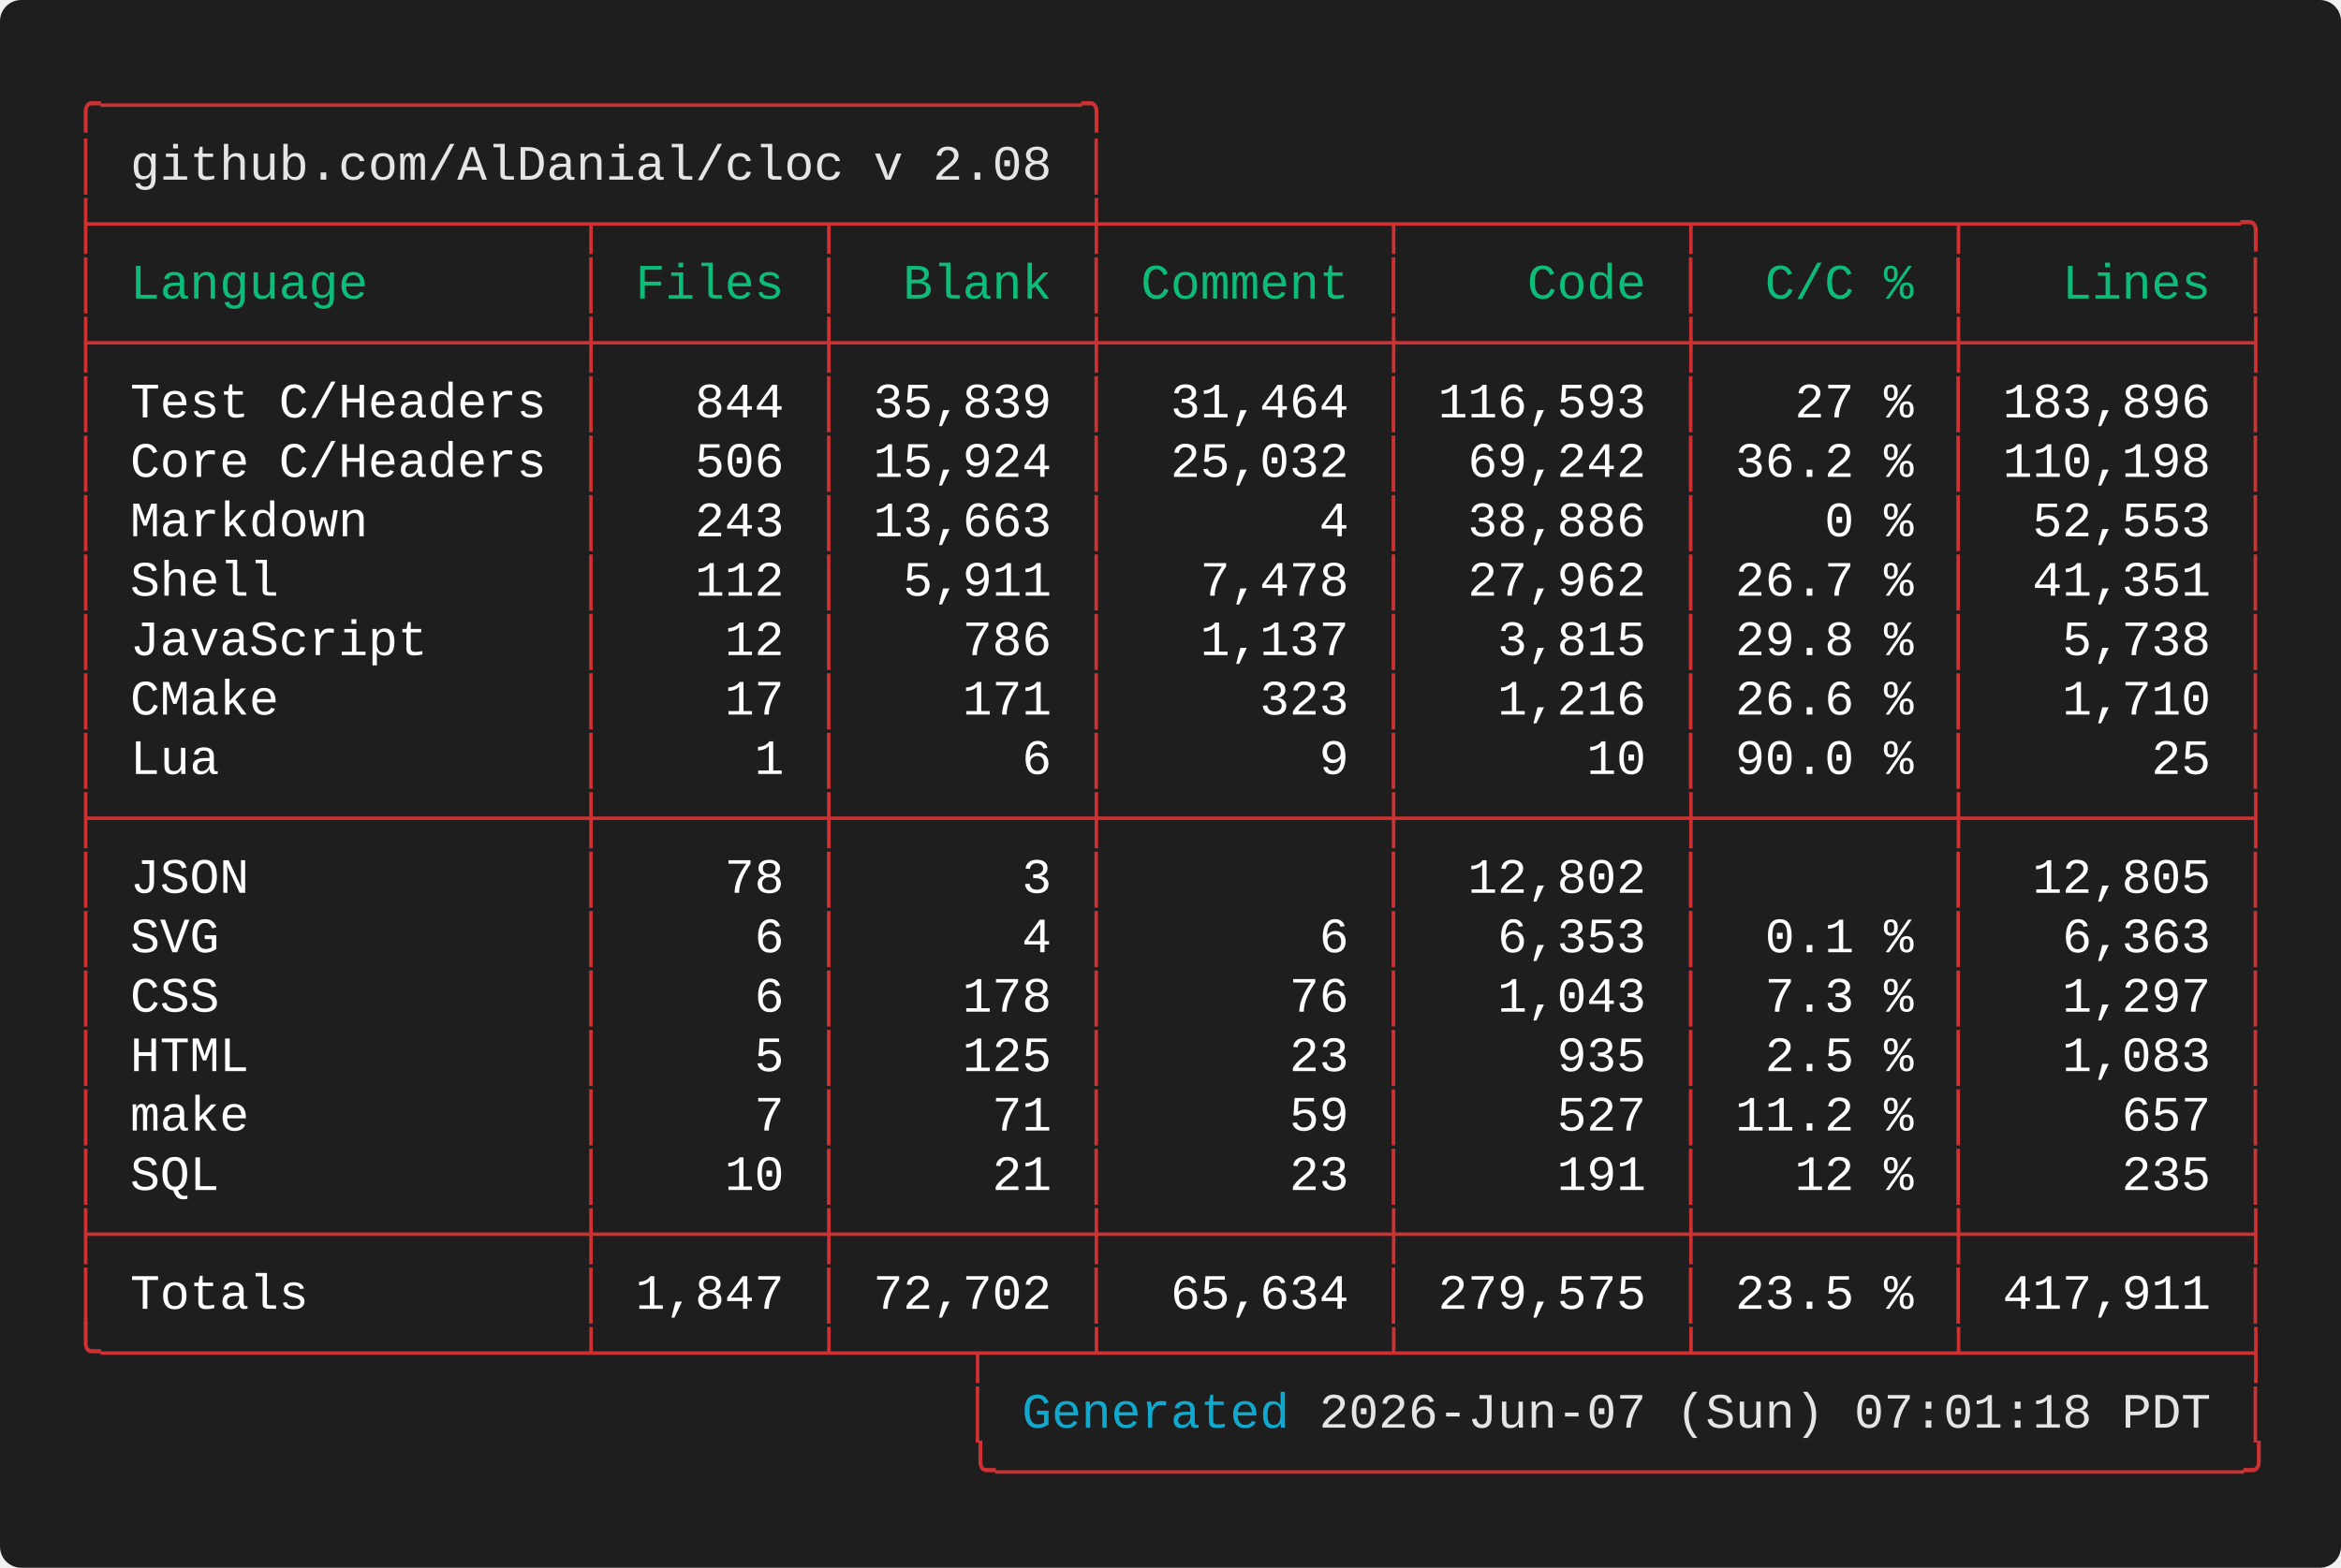
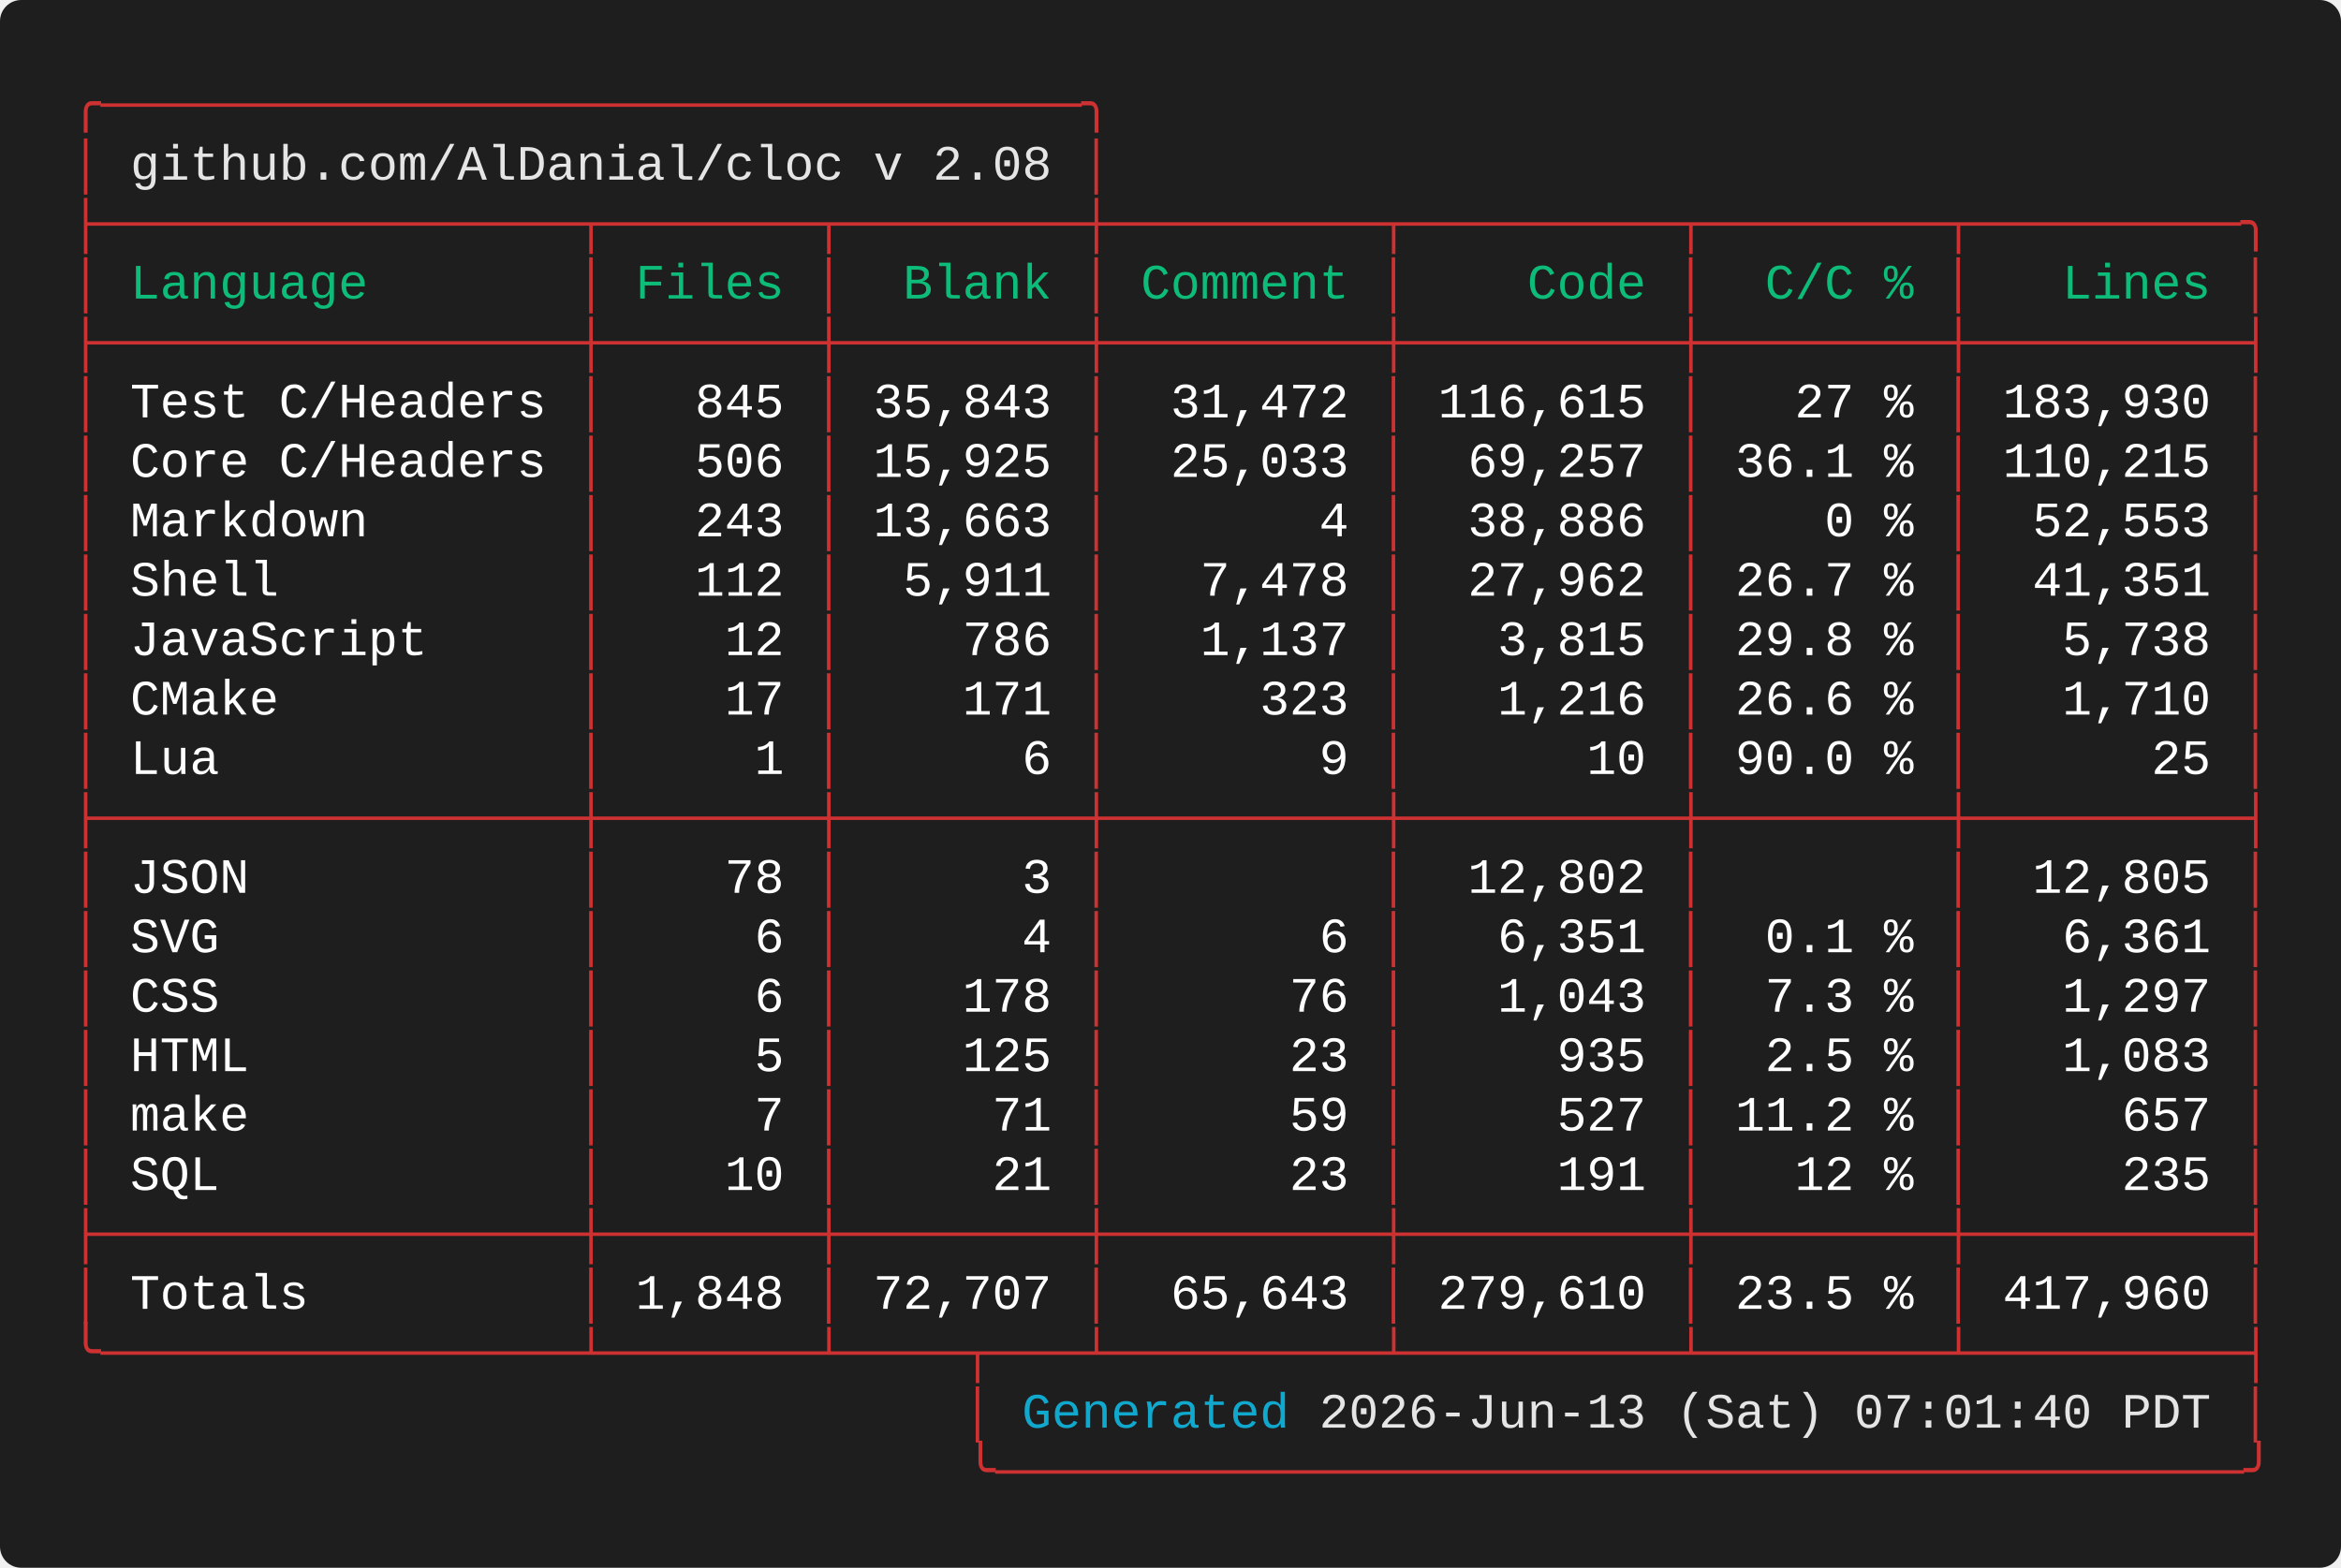
<svg xmlns="http://www.w3.org/2000/svg" width="661.60" height="443.20" viewBox="0 0 661.60 443.20">
  <defs>
    <style type="text/css">.terminal-text { font-family: 'Vanadium Mono Semi-Extended', 'Consolas', 'Monaco', 'Courier New', monospace; }</style>
  </defs>
  <rect width="100%" height="100%" fill="#1e1e1e" rx="6" />
  <text x="20.00" y="34.00" font-size="14" class="terminal-text" xml:space="preserve" textLength="294.00" lengthAdjust="spacingAndGlyphs" fill="#cd3131">╭─────────────────────────────────╮</text>
  <text x="20.00" y="50.80" font-size="14" class="terminal-text" xml:space="preserve" textLength="16.80" lengthAdjust="spacingAndGlyphs" fill="#cd3131">│ </text>
  <text x="36.80" y="50.80" font-size="14" class="terminal-text" xml:space="preserve" textLength="260.40" lengthAdjust="spacingAndGlyphs" fill="#e5e5e5">github.com/AlDanial/cloc v 2.08</text>
  <text x="297.20" y="50.80" font-size="14" class="terminal-text" xml:space="preserve" textLength="8.40" lengthAdjust="spacingAndGlyphs" fill="#ffffff"> </text>
  <text x="305.60" y="50.80" font-size="14" class="terminal-text" xml:space="preserve" textLength="8.40" lengthAdjust="spacingAndGlyphs" fill="#cd3131">│</text>
  <text x="20.00" y="67.60" font-size="14" class="terminal-text" xml:space="preserve" textLength="621.60" lengthAdjust="spacingAndGlyphs" fill="#cd3131">├────────────────┬───────┬────────┼─────────┬─────────┬────────┬─────────╮</text>
  <text x="20.00" y="84.40" font-size="14" class="terminal-text" xml:space="preserve" textLength="8.40" lengthAdjust="spacingAndGlyphs" fill="#cd3131">│</text>
  <text x="28.40" y="84.40" font-size="14" class="terminal-text" xml:space="preserve" textLength="134.40" lengthAdjust="spacingAndGlyphs" fill="#0dbc79"> Language       </text>
  <text x="162.80" y="84.40" font-size="14" class="terminal-text" xml:space="preserve" textLength="8.40" lengthAdjust="spacingAndGlyphs" fill="#cd3131">│</text>
  <text x="171.20" y="84.40" font-size="14" class="terminal-text" xml:space="preserve" textLength="58.80" lengthAdjust="spacingAndGlyphs" fill="#0dbc79"> Files </text>
  <text x="230.00" y="84.40" font-size="14" class="terminal-text" xml:space="preserve" textLength="8.40" lengthAdjust="spacingAndGlyphs" fill="#cd3131">│</text>
  <text x="238.40" y="84.40" font-size="14" class="terminal-text" xml:space="preserve" textLength="67.20" lengthAdjust="spacingAndGlyphs" fill="#0dbc79">  Blank </text>
  <text x="305.60" y="84.40" font-size="14" class="terminal-text" xml:space="preserve" textLength="8.40" lengthAdjust="spacingAndGlyphs" fill="#cd3131">│</text>
  <text x="314.00" y="84.40" font-size="14" class="terminal-text" xml:space="preserve" textLength="75.60" lengthAdjust="spacingAndGlyphs" fill="#0dbc79"> Comment </text>
  <text x="389.60" y="84.40" font-size="14" class="terminal-text" xml:space="preserve" textLength="8.40" lengthAdjust="spacingAndGlyphs" fill="#cd3131">│</text>
  <text x="398.00" y="84.40" font-size="14" class="terminal-text" xml:space="preserve" textLength="75.60" lengthAdjust="spacingAndGlyphs" fill="#0dbc79">    Code </text>
  <text x="473.60" y="84.40" font-size="14" class="terminal-text" xml:space="preserve" textLength="8.40" lengthAdjust="spacingAndGlyphs" fill="#cd3131">│</text>
  <text x="482.00" y="84.40" font-size="14" class="terminal-text" xml:space="preserve" textLength="67.20" lengthAdjust="spacingAndGlyphs" fill="#0dbc79">  C/C % </text>
  <text x="549.20" y="84.40" font-size="14" class="terminal-text" xml:space="preserve" textLength="8.40" lengthAdjust="spacingAndGlyphs" fill="#cd3131">│</text>
  <text x="557.60" y="84.40" font-size="14" class="terminal-text" xml:space="preserve" textLength="75.60" lengthAdjust="spacingAndGlyphs" fill="#0dbc79">   Lines </text>
  <text x="633.20" y="84.40" font-size="14" class="terminal-text" xml:space="preserve" textLength="8.40" lengthAdjust="spacingAndGlyphs" fill="#cd3131">│</text>
  <text x="20.00" y="101.20" font-size="14" class="terminal-text" xml:space="preserve" textLength="621.60" lengthAdjust="spacingAndGlyphs" fill="#cd3131">├────────────────┼───────┼────────┼─────────┼─────────┼────────┼─────────┤</text>
  <text x="20.00" y="118.00" font-size="14" class="terminal-text" xml:space="preserve" textLength="8.40" lengthAdjust="spacingAndGlyphs" fill="#cd3131">│</text>
  <text x="28.40" y="118.00" font-size="14" class="terminal-text" xml:space="preserve" textLength="134.40" lengthAdjust="spacingAndGlyphs" fill="#ffffff"> Test C/Headers </text>
  <text x="162.80" y="118.00" font-size="14" class="terminal-text" xml:space="preserve" textLength="8.40" lengthAdjust="spacingAndGlyphs" fill="#cd3131">│</text>
-   <text x="171.20" y="118.00" font-size="14" class="terminal-text" xml:space="preserve" textLength="58.80" lengthAdjust="spacingAndGlyphs" fill="#ffffff">   844 </text>
+   <text x="171.20" y="118.00" font-size="14" class="terminal-text" xml:space="preserve" textLength="58.80" lengthAdjust="spacingAndGlyphs" fill="#ffffff">   845 </text>
  <text x="230.00" y="118.00" font-size="14" class="terminal-text" xml:space="preserve" textLength="8.40" lengthAdjust="spacingAndGlyphs" fill="#cd3131">│</text>
-   <text x="238.40" y="118.00" font-size="14" class="terminal-text" xml:space="preserve" textLength="67.20" lengthAdjust="spacingAndGlyphs" fill="#ffffff"> 35,839 </text>
+   <text x="238.40" y="118.00" font-size="14" class="terminal-text" xml:space="preserve" textLength="67.20" lengthAdjust="spacingAndGlyphs" fill="#ffffff"> 35,843 </text>
  <text x="305.60" y="118.00" font-size="14" class="terminal-text" xml:space="preserve" textLength="8.40" lengthAdjust="spacingAndGlyphs" fill="#cd3131">│</text>
-   <text x="314.00" y="118.00" font-size="14" class="terminal-text" xml:space="preserve" textLength="75.60" lengthAdjust="spacingAndGlyphs" fill="#ffffff">  31,464 </text>
+   <text x="314.00" y="118.00" font-size="14" class="terminal-text" xml:space="preserve" textLength="75.60" lengthAdjust="spacingAndGlyphs" fill="#ffffff">  31,472 </text>
  <text x="389.60" y="118.00" font-size="14" class="terminal-text" xml:space="preserve" textLength="8.40" lengthAdjust="spacingAndGlyphs" fill="#cd3131">│</text>
-   <text x="398.00" y="118.00" font-size="14" class="terminal-text" xml:space="preserve" textLength="75.60" lengthAdjust="spacingAndGlyphs" fill="#ffffff"> 116,593 </text>
+   <text x="398.00" y="118.00" font-size="14" class="terminal-text" xml:space="preserve" textLength="75.60" lengthAdjust="spacingAndGlyphs" fill="#ffffff"> 116,615 </text>
  <text x="473.60" y="118.00" font-size="14" class="terminal-text" xml:space="preserve" textLength="8.40" lengthAdjust="spacingAndGlyphs" fill="#cd3131">│</text>
  <text x="482.00" y="118.00" font-size="14" class="terminal-text" xml:space="preserve" textLength="67.20" lengthAdjust="spacingAndGlyphs" fill="#ffffff">   27 % </text>
  <text x="549.20" y="118.00" font-size="14" class="terminal-text" xml:space="preserve" textLength="8.40" lengthAdjust="spacingAndGlyphs" fill="#cd3131">│</text>
-   <text x="557.60" y="118.00" font-size="14" class="terminal-text" xml:space="preserve" textLength="75.60" lengthAdjust="spacingAndGlyphs" fill="#ffffff"> 183,896 </text>
+   <text x="557.60" y="118.00" font-size="14" class="terminal-text" xml:space="preserve" textLength="75.60" lengthAdjust="spacingAndGlyphs" fill="#ffffff"> 183,930 </text>
  <text x="633.20" y="118.00" font-size="14" class="terminal-text" xml:space="preserve" textLength="8.40" lengthAdjust="spacingAndGlyphs" fill="#cd3131">│</text>
  <text x="20.00" y="134.80" font-size="14" class="terminal-text" xml:space="preserve" textLength="8.40" lengthAdjust="spacingAndGlyphs" fill="#cd3131">│</text>
  <text x="28.40" y="134.80" font-size="14" class="terminal-text" xml:space="preserve" textLength="134.40" lengthAdjust="spacingAndGlyphs" fill="#ffffff"> Core C/Headers </text>
  <text x="162.80" y="134.80" font-size="14" class="terminal-text" xml:space="preserve" textLength="8.40" lengthAdjust="spacingAndGlyphs" fill="#cd3131">│</text>
  <text x="171.20" y="134.80" font-size="14" class="terminal-text" xml:space="preserve" textLength="58.80" lengthAdjust="spacingAndGlyphs" fill="#ffffff">   506 </text>
  <text x="230.00" y="134.80" font-size="14" class="terminal-text" xml:space="preserve" textLength="8.40" lengthAdjust="spacingAndGlyphs" fill="#cd3131">│</text>
-   <text x="238.40" y="134.80" font-size="14" class="terminal-text" xml:space="preserve" textLength="67.20" lengthAdjust="spacingAndGlyphs" fill="#ffffff"> 15,924 </text>
+   <text x="238.40" y="134.80" font-size="14" class="terminal-text" xml:space="preserve" textLength="67.20" lengthAdjust="spacingAndGlyphs" fill="#ffffff"> 15,925 </text>
  <text x="305.60" y="134.80" font-size="14" class="terminal-text" xml:space="preserve" textLength="8.40" lengthAdjust="spacingAndGlyphs" fill="#cd3131">│</text>
-   <text x="314.00" y="134.80" font-size="14" class="terminal-text" xml:space="preserve" textLength="75.60" lengthAdjust="spacingAndGlyphs" fill="#ffffff">  25,032 </text>
+   <text x="314.00" y="134.80" font-size="14" class="terminal-text" xml:space="preserve" textLength="75.60" lengthAdjust="spacingAndGlyphs" fill="#ffffff">  25,033 </text>
  <text x="389.60" y="134.80" font-size="14" class="terminal-text" xml:space="preserve" textLength="8.40" lengthAdjust="spacingAndGlyphs" fill="#cd3131">│</text>
-   <text x="398.00" y="134.80" font-size="14" class="terminal-text" xml:space="preserve" textLength="75.60" lengthAdjust="spacingAndGlyphs" fill="#ffffff">  69,242 </text>
+   <text x="398.00" y="134.80" font-size="14" class="terminal-text" xml:space="preserve" textLength="75.60" lengthAdjust="spacingAndGlyphs" fill="#ffffff">  69,257 </text>
  <text x="473.60" y="134.80" font-size="14" class="terminal-text" xml:space="preserve" textLength="8.40" lengthAdjust="spacingAndGlyphs" fill="#cd3131">│</text>
-   <text x="482.00" y="134.80" font-size="14" class="terminal-text" xml:space="preserve" textLength="67.20" lengthAdjust="spacingAndGlyphs" fill="#ffffff"> 36.2 % </text>
+   <text x="482.00" y="134.80" font-size="14" class="terminal-text" xml:space="preserve" textLength="67.20" lengthAdjust="spacingAndGlyphs" fill="#ffffff"> 36.1 % </text>
  <text x="549.20" y="134.80" font-size="14" class="terminal-text" xml:space="preserve" textLength="8.40" lengthAdjust="spacingAndGlyphs" fill="#cd3131">│</text>
-   <text x="557.60" y="134.80" font-size="14" class="terminal-text" xml:space="preserve" textLength="75.60" lengthAdjust="spacingAndGlyphs" fill="#ffffff"> 110,198 </text>
+   <text x="557.60" y="134.80" font-size="14" class="terminal-text" xml:space="preserve" textLength="75.60" lengthAdjust="spacingAndGlyphs" fill="#ffffff"> 110,215 </text>
  <text x="633.20" y="134.80" font-size="14" class="terminal-text" xml:space="preserve" textLength="8.40" lengthAdjust="spacingAndGlyphs" fill="#cd3131">│</text>
  <text x="20.00" y="151.60" font-size="14" class="terminal-text" xml:space="preserve" textLength="8.40" lengthAdjust="spacingAndGlyphs" fill="#cd3131">│</text>
  <text x="28.40" y="151.60" font-size="14" class="terminal-text" xml:space="preserve" textLength="134.40" lengthAdjust="spacingAndGlyphs" fill="#ffffff"> Markdown       </text>
  <text x="162.80" y="151.60" font-size="14" class="terminal-text" xml:space="preserve" textLength="8.40" lengthAdjust="spacingAndGlyphs" fill="#cd3131">│</text>
  <text x="171.20" y="151.60" font-size="14" class="terminal-text" xml:space="preserve" textLength="58.80" lengthAdjust="spacingAndGlyphs" fill="#ffffff">   243 </text>
  <text x="230.00" y="151.60" font-size="14" class="terminal-text" xml:space="preserve" textLength="8.40" lengthAdjust="spacingAndGlyphs" fill="#cd3131">│</text>
  <text x="238.40" y="151.60" font-size="14" class="terminal-text" xml:space="preserve" textLength="67.20" lengthAdjust="spacingAndGlyphs" fill="#ffffff"> 13,663 </text>
  <text x="305.60" y="151.60" font-size="14" class="terminal-text" xml:space="preserve" textLength="8.40" lengthAdjust="spacingAndGlyphs" fill="#cd3131">│</text>
  <text x="314.00" y="151.60" font-size="14" class="terminal-text" xml:space="preserve" textLength="75.60" lengthAdjust="spacingAndGlyphs" fill="#ffffff">       4 </text>
  <text x="389.60" y="151.60" font-size="14" class="terminal-text" xml:space="preserve" textLength="8.40" lengthAdjust="spacingAndGlyphs" fill="#cd3131">│</text>
  <text x="398.00" y="151.60" font-size="14" class="terminal-text" xml:space="preserve" textLength="75.60" lengthAdjust="spacingAndGlyphs" fill="#ffffff">  38,886 </text>
  <text x="473.60" y="151.60" font-size="14" class="terminal-text" xml:space="preserve" textLength="8.40" lengthAdjust="spacingAndGlyphs" fill="#cd3131">│</text>
  <text x="482.00" y="151.60" font-size="14" class="terminal-text" xml:space="preserve" textLength="67.20" lengthAdjust="spacingAndGlyphs" fill="#ffffff">    0 % </text>
  <text x="549.20" y="151.60" font-size="14" class="terminal-text" xml:space="preserve" textLength="8.40" lengthAdjust="spacingAndGlyphs" fill="#cd3131">│</text>
  <text x="557.60" y="151.60" font-size="14" class="terminal-text" xml:space="preserve" textLength="75.60" lengthAdjust="spacingAndGlyphs" fill="#ffffff">  52,553 </text>
  <text x="633.20" y="151.60" font-size="14" class="terminal-text" xml:space="preserve" textLength="8.40" lengthAdjust="spacingAndGlyphs" fill="#cd3131">│</text>
  <text x="20.00" y="168.40" font-size="14" class="terminal-text" xml:space="preserve" textLength="8.40" lengthAdjust="spacingAndGlyphs" fill="#cd3131">│</text>
  <text x="28.40" y="168.40" font-size="14" class="terminal-text" xml:space="preserve" textLength="134.40" lengthAdjust="spacingAndGlyphs" fill="#ffffff"> Shell          </text>
  <text x="162.80" y="168.40" font-size="14" class="terminal-text" xml:space="preserve" textLength="8.40" lengthAdjust="spacingAndGlyphs" fill="#cd3131">│</text>
  <text x="171.20" y="168.40" font-size="14" class="terminal-text" xml:space="preserve" textLength="58.80" lengthAdjust="spacingAndGlyphs" fill="#ffffff">   112 </text>
  <text x="230.00" y="168.40" font-size="14" class="terminal-text" xml:space="preserve" textLength="8.40" lengthAdjust="spacingAndGlyphs" fill="#cd3131">│</text>
  <text x="238.40" y="168.40" font-size="14" class="terminal-text" xml:space="preserve" textLength="67.20" lengthAdjust="spacingAndGlyphs" fill="#ffffff">  5,911 </text>
  <text x="305.60" y="168.40" font-size="14" class="terminal-text" xml:space="preserve" textLength="8.40" lengthAdjust="spacingAndGlyphs" fill="#cd3131">│</text>
  <text x="314.00" y="168.40" font-size="14" class="terminal-text" xml:space="preserve" textLength="75.60" lengthAdjust="spacingAndGlyphs" fill="#ffffff">   7,478 </text>
  <text x="389.60" y="168.40" font-size="14" class="terminal-text" xml:space="preserve" textLength="8.40" lengthAdjust="spacingAndGlyphs" fill="#cd3131">│</text>
  <text x="398.00" y="168.40" font-size="14" class="terminal-text" xml:space="preserve" textLength="75.60" lengthAdjust="spacingAndGlyphs" fill="#ffffff">  27,962 </text>
  <text x="473.60" y="168.40" font-size="14" class="terminal-text" xml:space="preserve" textLength="8.40" lengthAdjust="spacingAndGlyphs" fill="#cd3131">│</text>
  <text x="482.00" y="168.40" font-size="14" class="terminal-text" xml:space="preserve" textLength="67.20" lengthAdjust="spacingAndGlyphs" fill="#ffffff"> 26.7 % </text>
  <text x="549.20" y="168.40" font-size="14" class="terminal-text" xml:space="preserve" textLength="8.40" lengthAdjust="spacingAndGlyphs" fill="#cd3131">│</text>
  <text x="557.60" y="168.40" font-size="14" class="terminal-text" xml:space="preserve" textLength="75.60" lengthAdjust="spacingAndGlyphs" fill="#ffffff">  41,351 </text>
  <text x="633.20" y="168.40" font-size="14" class="terminal-text" xml:space="preserve" textLength="8.40" lengthAdjust="spacingAndGlyphs" fill="#cd3131">│</text>
  <text x="20.00" y="185.20" font-size="14" class="terminal-text" xml:space="preserve" textLength="8.40" lengthAdjust="spacingAndGlyphs" fill="#cd3131">│</text>
  <text x="28.40" y="185.20" font-size="14" class="terminal-text" xml:space="preserve" textLength="134.40" lengthAdjust="spacingAndGlyphs" fill="#ffffff"> JavaScript     </text>
  <text x="162.80" y="185.20" font-size="14" class="terminal-text" xml:space="preserve" textLength="8.40" lengthAdjust="spacingAndGlyphs" fill="#cd3131">│</text>
  <text x="171.20" y="185.20" font-size="14" class="terminal-text" xml:space="preserve" textLength="58.80" lengthAdjust="spacingAndGlyphs" fill="#ffffff">    12 </text>
  <text x="230.00" y="185.20" font-size="14" class="terminal-text" xml:space="preserve" textLength="8.40" lengthAdjust="spacingAndGlyphs" fill="#cd3131">│</text>
  <text x="238.40" y="185.20" font-size="14" class="terminal-text" xml:space="preserve" textLength="67.20" lengthAdjust="spacingAndGlyphs" fill="#ffffff">    786 </text>
  <text x="305.60" y="185.20" font-size="14" class="terminal-text" xml:space="preserve" textLength="8.40" lengthAdjust="spacingAndGlyphs" fill="#cd3131">│</text>
  <text x="314.00" y="185.20" font-size="14" class="terminal-text" xml:space="preserve" textLength="75.60" lengthAdjust="spacingAndGlyphs" fill="#ffffff">   1,137 </text>
  <text x="389.60" y="185.20" font-size="14" class="terminal-text" xml:space="preserve" textLength="8.40" lengthAdjust="spacingAndGlyphs" fill="#cd3131">│</text>
  <text x="398.00" y="185.20" font-size="14" class="terminal-text" xml:space="preserve" textLength="75.60" lengthAdjust="spacingAndGlyphs" fill="#ffffff">   3,815 </text>
  <text x="473.60" y="185.20" font-size="14" class="terminal-text" xml:space="preserve" textLength="8.40" lengthAdjust="spacingAndGlyphs" fill="#cd3131">│</text>
  <text x="482.00" y="185.20" font-size="14" class="terminal-text" xml:space="preserve" textLength="67.20" lengthAdjust="spacingAndGlyphs" fill="#ffffff"> 29.8 % </text>
  <text x="549.20" y="185.20" font-size="14" class="terminal-text" xml:space="preserve" textLength="8.40" lengthAdjust="spacingAndGlyphs" fill="#cd3131">│</text>
  <text x="557.60" y="185.20" font-size="14" class="terminal-text" xml:space="preserve" textLength="75.60" lengthAdjust="spacingAndGlyphs" fill="#ffffff">   5,738 </text>
  <text x="633.20" y="185.20" font-size="14" class="terminal-text" xml:space="preserve" textLength="8.40" lengthAdjust="spacingAndGlyphs" fill="#cd3131">│</text>
  <text x="20.00" y="202.00" font-size="14" class="terminal-text" xml:space="preserve" textLength="8.40" lengthAdjust="spacingAndGlyphs" fill="#cd3131">│</text>
  <text x="28.40" y="202.00" font-size="14" class="terminal-text" xml:space="preserve" textLength="134.40" lengthAdjust="spacingAndGlyphs" fill="#ffffff"> CMake          </text>
  <text x="162.80" y="202.00" font-size="14" class="terminal-text" xml:space="preserve" textLength="8.40" lengthAdjust="spacingAndGlyphs" fill="#cd3131">│</text>
  <text x="171.20" y="202.00" font-size="14" class="terminal-text" xml:space="preserve" textLength="58.80" lengthAdjust="spacingAndGlyphs" fill="#ffffff">    17 </text>
  <text x="230.00" y="202.00" font-size="14" class="terminal-text" xml:space="preserve" textLength="8.40" lengthAdjust="spacingAndGlyphs" fill="#cd3131">│</text>
  <text x="238.40" y="202.00" font-size="14" class="terminal-text" xml:space="preserve" textLength="67.20" lengthAdjust="spacingAndGlyphs" fill="#ffffff">    171 </text>
  <text x="305.60" y="202.00" font-size="14" class="terminal-text" xml:space="preserve" textLength="8.40" lengthAdjust="spacingAndGlyphs" fill="#cd3131">│</text>
  <text x="314.00" y="202.00" font-size="14" class="terminal-text" xml:space="preserve" textLength="75.60" lengthAdjust="spacingAndGlyphs" fill="#ffffff">     323 </text>
  <text x="389.60" y="202.00" font-size="14" class="terminal-text" xml:space="preserve" textLength="8.40" lengthAdjust="spacingAndGlyphs" fill="#cd3131">│</text>
  <text x="398.00" y="202.00" font-size="14" class="terminal-text" xml:space="preserve" textLength="75.60" lengthAdjust="spacingAndGlyphs" fill="#ffffff">   1,216 </text>
  <text x="473.60" y="202.00" font-size="14" class="terminal-text" xml:space="preserve" textLength="8.40" lengthAdjust="spacingAndGlyphs" fill="#cd3131">│</text>
  <text x="482.00" y="202.00" font-size="14" class="terminal-text" xml:space="preserve" textLength="67.20" lengthAdjust="spacingAndGlyphs" fill="#ffffff"> 26.6 % </text>
  <text x="549.20" y="202.00" font-size="14" class="terminal-text" xml:space="preserve" textLength="8.40" lengthAdjust="spacingAndGlyphs" fill="#cd3131">│</text>
  <text x="557.60" y="202.00" font-size="14" class="terminal-text" xml:space="preserve" textLength="75.60" lengthAdjust="spacingAndGlyphs" fill="#ffffff">   1,710 </text>
  <text x="633.20" y="202.00" font-size="14" class="terminal-text" xml:space="preserve" textLength="8.40" lengthAdjust="spacingAndGlyphs" fill="#cd3131">│</text>
  <text x="20.00" y="218.80" font-size="14" class="terminal-text" xml:space="preserve" textLength="8.40" lengthAdjust="spacingAndGlyphs" fill="#cd3131">│</text>
  <text x="28.40" y="218.80" font-size="14" class="terminal-text" xml:space="preserve" textLength="134.40" lengthAdjust="spacingAndGlyphs" fill="#ffffff"> Lua            </text>
  <text x="162.80" y="218.80" font-size="14" class="terminal-text" xml:space="preserve" textLength="8.40" lengthAdjust="spacingAndGlyphs" fill="#cd3131">│</text>
  <text x="171.20" y="218.80" font-size="14" class="terminal-text" xml:space="preserve" textLength="58.80" lengthAdjust="spacingAndGlyphs" fill="#ffffff">     1 </text>
  <text x="230.00" y="218.80" font-size="14" class="terminal-text" xml:space="preserve" textLength="8.40" lengthAdjust="spacingAndGlyphs" fill="#cd3131">│</text>
  <text x="238.40" y="218.80" font-size="14" class="terminal-text" xml:space="preserve" textLength="67.20" lengthAdjust="spacingAndGlyphs" fill="#ffffff">      6 </text>
  <text x="305.60" y="218.80" font-size="14" class="terminal-text" xml:space="preserve" textLength="8.40" lengthAdjust="spacingAndGlyphs" fill="#cd3131">│</text>
  <text x="314.00" y="218.80" font-size="14" class="terminal-text" xml:space="preserve" textLength="75.60" lengthAdjust="spacingAndGlyphs" fill="#ffffff">       9 </text>
  <text x="389.60" y="218.80" font-size="14" class="terminal-text" xml:space="preserve" textLength="8.40" lengthAdjust="spacingAndGlyphs" fill="#cd3131">│</text>
  <text x="398.00" y="218.80" font-size="14" class="terminal-text" xml:space="preserve" textLength="75.60" lengthAdjust="spacingAndGlyphs" fill="#ffffff">      10 </text>
  <text x="473.60" y="218.80" font-size="14" class="terminal-text" xml:space="preserve" textLength="8.40" lengthAdjust="spacingAndGlyphs" fill="#cd3131">│</text>
  <text x="482.00" y="218.80" font-size="14" class="terminal-text" xml:space="preserve" textLength="67.20" lengthAdjust="spacingAndGlyphs" fill="#ffffff"> 90.0 % </text>
  <text x="549.20" y="218.80" font-size="14" class="terminal-text" xml:space="preserve" textLength="8.40" lengthAdjust="spacingAndGlyphs" fill="#cd3131">│</text>
  <text x="557.60" y="218.80" font-size="14" class="terminal-text" xml:space="preserve" textLength="75.60" lengthAdjust="spacingAndGlyphs" fill="#ffffff">      25 </text>
  <text x="633.20" y="218.80" font-size="14" class="terminal-text" xml:space="preserve" textLength="8.40" lengthAdjust="spacingAndGlyphs" fill="#cd3131">│</text>
  <text x="20.00" y="235.60" font-size="14" class="terminal-text" xml:space="preserve" textLength="621.60" lengthAdjust="spacingAndGlyphs" fill="#cd3131">├────────────────┼───────┼────────┼─────────┼─────────┼────────┼─────────┤</text>
  <text x="20.00" y="252.40" font-size="14" class="terminal-text" xml:space="preserve" textLength="8.40" lengthAdjust="spacingAndGlyphs" fill="#cd3131">│</text>
  <text x="28.40" y="252.40" font-size="14" class="terminal-text" xml:space="preserve" textLength="134.40" lengthAdjust="spacingAndGlyphs" fill="#ffffff"> JSON           </text>
  <text x="162.80" y="252.40" font-size="14" class="terminal-text" xml:space="preserve" textLength="8.40" lengthAdjust="spacingAndGlyphs" fill="#cd3131">│</text>
  <text x="171.20" y="252.40" font-size="14" class="terminal-text" xml:space="preserve" textLength="58.80" lengthAdjust="spacingAndGlyphs" fill="#ffffff">    78 </text>
  <text x="230.00" y="252.40" font-size="14" class="terminal-text" xml:space="preserve" textLength="8.40" lengthAdjust="spacingAndGlyphs" fill="#cd3131">│</text>
  <text x="238.40" y="252.40" font-size="14" class="terminal-text" xml:space="preserve" textLength="67.20" lengthAdjust="spacingAndGlyphs" fill="#ffffff">      3 </text>
  <text x="305.60" y="252.40" font-size="14" class="terminal-text" xml:space="preserve" textLength="8.40" lengthAdjust="spacingAndGlyphs" fill="#cd3131">│</text>
  <text x="314.00" y="252.40" font-size="14" class="terminal-text" xml:space="preserve" textLength="75.60" lengthAdjust="spacingAndGlyphs" fill="#ffffff">         </text>
  <text x="389.60" y="252.40" font-size="14" class="terminal-text" xml:space="preserve" textLength="8.40" lengthAdjust="spacingAndGlyphs" fill="#cd3131">│</text>
  <text x="398.00" y="252.40" font-size="14" class="terminal-text" xml:space="preserve" textLength="75.60" lengthAdjust="spacingAndGlyphs" fill="#ffffff">  12,802 </text>
  <text x="473.60" y="252.40" font-size="14" class="terminal-text" xml:space="preserve" textLength="8.40" lengthAdjust="spacingAndGlyphs" fill="#cd3131">│</text>
  <text x="482.00" y="252.40" font-size="14" class="terminal-text" xml:space="preserve" textLength="67.20" lengthAdjust="spacingAndGlyphs" fill="#ffffff">        </text>
  <text x="549.20" y="252.40" font-size="14" class="terminal-text" xml:space="preserve" textLength="8.40" lengthAdjust="spacingAndGlyphs" fill="#cd3131">│</text>
  <text x="557.60" y="252.40" font-size="14" class="terminal-text" xml:space="preserve" textLength="75.60" lengthAdjust="spacingAndGlyphs" fill="#ffffff">  12,805 </text>
  <text x="633.20" y="252.40" font-size="14" class="terminal-text" xml:space="preserve" textLength="8.40" lengthAdjust="spacingAndGlyphs" fill="#cd3131">│</text>
  <text x="20.00" y="269.20" font-size="14" class="terminal-text" xml:space="preserve" textLength="8.40" lengthAdjust="spacingAndGlyphs" fill="#cd3131">│</text>
  <text x="28.40" y="269.20" font-size="14" class="terminal-text" xml:space="preserve" textLength="134.40" lengthAdjust="spacingAndGlyphs" fill="#ffffff"> SVG            </text>
  <text x="162.80" y="269.20" font-size="14" class="terminal-text" xml:space="preserve" textLength="8.40" lengthAdjust="spacingAndGlyphs" fill="#cd3131">│</text>
  <text x="171.20" y="269.20" font-size="14" class="terminal-text" xml:space="preserve" textLength="58.80" lengthAdjust="spacingAndGlyphs" fill="#ffffff">     6 </text>
  <text x="230.00" y="269.20" font-size="14" class="terminal-text" xml:space="preserve" textLength="8.40" lengthAdjust="spacingAndGlyphs" fill="#cd3131">│</text>
  <text x="238.40" y="269.20" font-size="14" class="terminal-text" xml:space="preserve" textLength="67.20" lengthAdjust="spacingAndGlyphs" fill="#ffffff">      4 </text>
  <text x="305.60" y="269.20" font-size="14" class="terminal-text" xml:space="preserve" textLength="8.40" lengthAdjust="spacingAndGlyphs" fill="#cd3131">│</text>
  <text x="314.00" y="269.20" font-size="14" class="terminal-text" xml:space="preserve" textLength="75.60" lengthAdjust="spacingAndGlyphs" fill="#ffffff">       6 </text>
  <text x="389.60" y="269.20" font-size="14" class="terminal-text" xml:space="preserve" textLength="8.40" lengthAdjust="spacingAndGlyphs" fill="#cd3131">│</text>
-   <text x="398.00" y="269.20" font-size="14" class="terminal-text" xml:space="preserve" textLength="75.60" lengthAdjust="spacingAndGlyphs" fill="#ffffff">   6,353 </text>
+   <text x="398.00" y="269.20" font-size="14" class="terminal-text" xml:space="preserve" textLength="75.60" lengthAdjust="spacingAndGlyphs" fill="#ffffff">   6,351 </text>
  <text x="473.60" y="269.20" font-size="14" class="terminal-text" xml:space="preserve" textLength="8.40" lengthAdjust="spacingAndGlyphs" fill="#cd3131">│</text>
  <text x="482.00" y="269.20" font-size="14" class="terminal-text" xml:space="preserve" textLength="67.20" lengthAdjust="spacingAndGlyphs" fill="#ffffff">  0.1 % </text>
  <text x="549.20" y="269.20" font-size="14" class="terminal-text" xml:space="preserve" textLength="8.40" lengthAdjust="spacingAndGlyphs" fill="#cd3131">│</text>
-   <text x="557.60" y="269.20" font-size="14" class="terminal-text" xml:space="preserve" textLength="75.60" lengthAdjust="spacingAndGlyphs" fill="#ffffff">   6,363 </text>
+   <text x="557.60" y="269.20" font-size="14" class="terminal-text" xml:space="preserve" textLength="75.60" lengthAdjust="spacingAndGlyphs" fill="#ffffff">   6,361 </text>
  <text x="633.20" y="269.20" font-size="14" class="terminal-text" xml:space="preserve" textLength="8.40" lengthAdjust="spacingAndGlyphs" fill="#cd3131">│</text>
  <text x="20.00" y="286.00" font-size="14" class="terminal-text" xml:space="preserve" textLength="8.40" lengthAdjust="spacingAndGlyphs" fill="#cd3131">│</text>
  <text x="28.40" y="286.00" font-size="14" class="terminal-text" xml:space="preserve" textLength="134.40" lengthAdjust="spacingAndGlyphs" fill="#ffffff"> CSS            </text>
  <text x="162.80" y="286.00" font-size="14" class="terminal-text" xml:space="preserve" textLength="8.40" lengthAdjust="spacingAndGlyphs" fill="#cd3131">│</text>
  <text x="171.20" y="286.00" font-size="14" class="terminal-text" xml:space="preserve" textLength="58.80" lengthAdjust="spacingAndGlyphs" fill="#ffffff">     6 </text>
  <text x="230.00" y="286.00" font-size="14" class="terminal-text" xml:space="preserve" textLength="8.40" lengthAdjust="spacingAndGlyphs" fill="#cd3131">│</text>
  <text x="238.40" y="286.00" font-size="14" class="terminal-text" xml:space="preserve" textLength="67.20" lengthAdjust="spacingAndGlyphs" fill="#ffffff">    178 </text>
  <text x="305.60" y="286.00" font-size="14" class="terminal-text" xml:space="preserve" textLength="8.40" lengthAdjust="spacingAndGlyphs" fill="#cd3131">│</text>
  <text x="314.00" y="286.00" font-size="14" class="terminal-text" xml:space="preserve" textLength="75.60" lengthAdjust="spacingAndGlyphs" fill="#ffffff">      76 </text>
  <text x="389.60" y="286.00" font-size="14" class="terminal-text" xml:space="preserve" textLength="8.40" lengthAdjust="spacingAndGlyphs" fill="#cd3131">│</text>
  <text x="398.00" y="286.00" font-size="14" class="terminal-text" xml:space="preserve" textLength="75.60" lengthAdjust="spacingAndGlyphs" fill="#ffffff">   1,043 </text>
  <text x="473.60" y="286.00" font-size="14" class="terminal-text" xml:space="preserve" textLength="8.40" lengthAdjust="spacingAndGlyphs" fill="#cd3131">│</text>
  <text x="482.00" y="286.00" font-size="14" class="terminal-text" xml:space="preserve" textLength="67.20" lengthAdjust="spacingAndGlyphs" fill="#ffffff">  7.3 % </text>
  <text x="549.20" y="286.00" font-size="14" class="terminal-text" xml:space="preserve" textLength="8.40" lengthAdjust="spacingAndGlyphs" fill="#cd3131">│</text>
  <text x="557.60" y="286.00" font-size="14" class="terminal-text" xml:space="preserve" textLength="75.60" lengthAdjust="spacingAndGlyphs" fill="#ffffff">   1,297 </text>
  <text x="633.20" y="286.00" font-size="14" class="terminal-text" xml:space="preserve" textLength="8.40" lengthAdjust="spacingAndGlyphs" fill="#cd3131">│</text>
  <text x="20.00" y="302.80" font-size="14" class="terminal-text" xml:space="preserve" textLength="8.40" lengthAdjust="spacingAndGlyphs" fill="#cd3131">│</text>
  <text x="28.40" y="302.80" font-size="14" class="terminal-text" xml:space="preserve" textLength="134.40" lengthAdjust="spacingAndGlyphs" fill="#ffffff"> HTML           </text>
  <text x="162.80" y="302.80" font-size="14" class="terminal-text" xml:space="preserve" textLength="8.40" lengthAdjust="spacingAndGlyphs" fill="#cd3131">│</text>
  <text x="171.20" y="302.80" font-size="14" class="terminal-text" xml:space="preserve" textLength="58.80" lengthAdjust="spacingAndGlyphs" fill="#ffffff">     5 </text>
  <text x="230.00" y="302.80" font-size="14" class="terminal-text" xml:space="preserve" textLength="8.40" lengthAdjust="spacingAndGlyphs" fill="#cd3131">│</text>
  <text x="238.40" y="302.80" font-size="14" class="terminal-text" xml:space="preserve" textLength="67.20" lengthAdjust="spacingAndGlyphs" fill="#ffffff">    125 </text>
  <text x="305.60" y="302.80" font-size="14" class="terminal-text" xml:space="preserve" textLength="8.40" lengthAdjust="spacingAndGlyphs" fill="#cd3131">│</text>
  <text x="314.00" y="302.80" font-size="14" class="terminal-text" xml:space="preserve" textLength="75.60" lengthAdjust="spacingAndGlyphs" fill="#ffffff">      23 </text>
  <text x="389.60" y="302.80" font-size="14" class="terminal-text" xml:space="preserve" textLength="8.40" lengthAdjust="spacingAndGlyphs" fill="#cd3131">│</text>
  <text x="398.00" y="302.80" font-size="14" class="terminal-text" xml:space="preserve" textLength="75.60" lengthAdjust="spacingAndGlyphs" fill="#ffffff">     935 </text>
  <text x="473.60" y="302.80" font-size="14" class="terminal-text" xml:space="preserve" textLength="8.40" lengthAdjust="spacingAndGlyphs" fill="#cd3131">│</text>
  <text x="482.00" y="302.80" font-size="14" class="terminal-text" xml:space="preserve" textLength="67.20" lengthAdjust="spacingAndGlyphs" fill="#ffffff">  2.5 % </text>
  <text x="549.20" y="302.80" font-size="14" class="terminal-text" xml:space="preserve" textLength="8.40" lengthAdjust="spacingAndGlyphs" fill="#cd3131">│</text>
  <text x="557.60" y="302.80" font-size="14" class="terminal-text" xml:space="preserve" textLength="75.60" lengthAdjust="spacingAndGlyphs" fill="#ffffff">   1,083 </text>
  <text x="633.20" y="302.80" font-size="14" class="terminal-text" xml:space="preserve" textLength="8.40" lengthAdjust="spacingAndGlyphs" fill="#cd3131">│</text>
  <text x="20.00" y="319.60" font-size="14" class="terminal-text" xml:space="preserve" textLength="8.40" lengthAdjust="spacingAndGlyphs" fill="#cd3131">│</text>
  <text x="28.40" y="319.60" font-size="14" class="terminal-text" xml:space="preserve" textLength="134.40" lengthAdjust="spacingAndGlyphs" fill="#ffffff"> make           </text>
  <text x="162.80" y="319.60" font-size="14" class="terminal-text" xml:space="preserve" textLength="8.40" lengthAdjust="spacingAndGlyphs" fill="#cd3131">│</text>
  <text x="171.20" y="319.60" font-size="14" class="terminal-text" xml:space="preserve" textLength="58.80" lengthAdjust="spacingAndGlyphs" fill="#ffffff">     7 </text>
  <text x="230.00" y="319.60" font-size="14" class="terminal-text" xml:space="preserve" textLength="8.40" lengthAdjust="spacingAndGlyphs" fill="#cd3131">│</text>
  <text x="238.40" y="319.60" font-size="14" class="terminal-text" xml:space="preserve" textLength="67.20" lengthAdjust="spacingAndGlyphs" fill="#ffffff">     71 </text>
  <text x="305.60" y="319.60" font-size="14" class="terminal-text" xml:space="preserve" textLength="8.40" lengthAdjust="spacingAndGlyphs" fill="#cd3131">│</text>
  <text x="314.00" y="319.60" font-size="14" class="terminal-text" xml:space="preserve" textLength="75.60" lengthAdjust="spacingAndGlyphs" fill="#ffffff">      59 </text>
  <text x="389.60" y="319.60" font-size="14" class="terminal-text" xml:space="preserve" textLength="8.40" lengthAdjust="spacingAndGlyphs" fill="#cd3131">│</text>
  <text x="398.00" y="319.60" font-size="14" class="terminal-text" xml:space="preserve" textLength="75.60" lengthAdjust="spacingAndGlyphs" fill="#ffffff">     527 </text>
  <text x="473.60" y="319.60" font-size="14" class="terminal-text" xml:space="preserve" textLength="8.40" lengthAdjust="spacingAndGlyphs" fill="#cd3131">│</text>
  <text x="482.00" y="319.60" font-size="14" class="terminal-text" xml:space="preserve" textLength="67.20" lengthAdjust="spacingAndGlyphs" fill="#ffffff"> 11.2 % </text>
  <text x="549.20" y="319.60" font-size="14" class="terminal-text" xml:space="preserve" textLength="8.40" lengthAdjust="spacingAndGlyphs" fill="#cd3131">│</text>
  <text x="557.60" y="319.60" font-size="14" class="terminal-text" xml:space="preserve" textLength="75.60" lengthAdjust="spacingAndGlyphs" fill="#ffffff">     657 </text>
  <text x="633.20" y="319.60" font-size="14" class="terminal-text" xml:space="preserve" textLength="8.40" lengthAdjust="spacingAndGlyphs" fill="#cd3131">│</text>
  <text x="20.00" y="336.40" font-size="14" class="terminal-text" xml:space="preserve" textLength="8.40" lengthAdjust="spacingAndGlyphs" fill="#cd3131">│</text>
  <text x="28.40" y="336.40" font-size="14" class="terminal-text" xml:space="preserve" textLength="134.40" lengthAdjust="spacingAndGlyphs" fill="#ffffff"> SQL            </text>
  <text x="162.80" y="336.40" font-size="14" class="terminal-text" xml:space="preserve" textLength="8.40" lengthAdjust="spacingAndGlyphs" fill="#cd3131">│</text>
  <text x="171.20" y="336.40" font-size="14" class="terminal-text" xml:space="preserve" textLength="58.80" lengthAdjust="spacingAndGlyphs" fill="#ffffff">    10 </text>
  <text x="230.00" y="336.40" font-size="14" class="terminal-text" xml:space="preserve" textLength="8.40" lengthAdjust="spacingAndGlyphs" fill="#cd3131">│</text>
  <text x="238.40" y="336.40" font-size="14" class="terminal-text" xml:space="preserve" textLength="67.20" lengthAdjust="spacingAndGlyphs" fill="#ffffff">     21 </text>
  <text x="305.60" y="336.40" font-size="14" class="terminal-text" xml:space="preserve" textLength="8.40" lengthAdjust="spacingAndGlyphs" fill="#cd3131">│</text>
  <text x="314.00" y="336.40" font-size="14" class="terminal-text" xml:space="preserve" textLength="75.60" lengthAdjust="spacingAndGlyphs" fill="#ffffff">      23 </text>
  <text x="389.60" y="336.40" font-size="14" class="terminal-text" xml:space="preserve" textLength="8.40" lengthAdjust="spacingAndGlyphs" fill="#cd3131">│</text>
  <text x="398.00" y="336.40" font-size="14" class="terminal-text" xml:space="preserve" textLength="75.60" lengthAdjust="spacingAndGlyphs" fill="#ffffff">     191 </text>
  <text x="473.60" y="336.40" font-size="14" class="terminal-text" xml:space="preserve" textLength="8.40" lengthAdjust="spacingAndGlyphs" fill="#cd3131">│</text>
  <text x="482.00" y="336.40" font-size="14" class="terminal-text" xml:space="preserve" textLength="67.20" lengthAdjust="spacingAndGlyphs" fill="#ffffff">   12 % </text>
  <text x="549.20" y="336.40" font-size="14" class="terminal-text" xml:space="preserve" textLength="8.40" lengthAdjust="spacingAndGlyphs" fill="#cd3131">│</text>
  <text x="557.60" y="336.40" font-size="14" class="terminal-text" xml:space="preserve" textLength="75.60" lengthAdjust="spacingAndGlyphs" fill="#ffffff">     235 </text>
  <text x="633.20" y="336.40" font-size="14" class="terminal-text" xml:space="preserve" textLength="8.40" lengthAdjust="spacingAndGlyphs" fill="#cd3131">│</text>
  <text x="20.00" y="353.20" font-size="14" class="terminal-text" xml:space="preserve" textLength="621.60" lengthAdjust="spacingAndGlyphs" fill="#cd3131">├────────────────┼───────┼────────┼─────────┼─────────┼────────┼─────────┤</text>
  <text x="20.00" y="370.00" font-size="14" class="terminal-text" xml:space="preserve" textLength="8.40" lengthAdjust="spacingAndGlyphs" fill="#cd3131">│</text>
  <text x="28.40" y="370.00" font-size="14" class="terminal-text" xml:space="preserve" textLength="134.40" lengthAdjust="spacingAndGlyphs" fill="#ffffff"> Totals         </text>
  <text x="162.80" y="370.00" font-size="14" class="terminal-text" xml:space="preserve" textLength="8.40" lengthAdjust="spacingAndGlyphs" fill="#cd3131">│</text>
-   <text x="171.20" y="370.00" font-size="14" class="terminal-text" xml:space="preserve" textLength="58.80" lengthAdjust="spacingAndGlyphs" fill="#ffffff"> 1,847 </text>
+   <text x="171.20" y="370.00" font-size="14" class="terminal-text" xml:space="preserve" textLength="58.80" lengthAdjust="spacingAndGlyphs" fill="#ffffff"> 1,848 </text>
  <text x="230.00" y="370.00" font-size="14" class="terminal-text" xml:space="preserve" textLength="8.40" lengthAdjust="spacingAndGlyphs" fill="#cd3131">│</text>
-   <text x="238.40" y="370.00" font-size="14" class="terminal-text" xml:space="preserve" textLength="67.20" lengthAdjust="spacingAndGlyphs" fill="#ffffff"> 72,702 </text>
+   <text x="238.40" y="370.00" font-size="14" class="terminal-text" xml:space="preserve" textLength="67.20" lengthAdjust="spacingAndGlyphs" fill="#ffffff"> 72,707 </text>
  <text x="305.60" y="370.00" font-size="14" class="terminal-text" xml:space="preserve" textLength="8.40" lengthAdjust="spacingAndGlyphs" fill="#cd3131">│</text>
-   <text x="314.00" y="370.00" font-size="14" class="terminal-text" xml:space="preserve" textLength="75.60" lengthAdjust="spacingAndGlyphs" fill="#ffffff">  65,634 </text>
+   <text x="314.00" y="370.00" font-size="14" class="terminal-text" xml:space="preserve" textLength="75.60" lengthAdjust="spacingAndGlyphs" fill="#ffffff">  65,643 </text>
  <text x="389.60" y="370.00" font-size="14" class="terminal-text" xml:space="preserve" textLength="8.40" lengthAdjust="spacingAndGlyphs" fill="#cd3131">│</text>
-   <text x="398.00" y="370.00" font-size="14" class="terminal-text" xml:space="preserve" textLength="75.60" lengthAdjust="spacingAndGlyphs" fill="#ffffff"> 279,575 </text>
+   <text x="398.00" y="370.00" font-size="14" class="terminal-text" xml:space="preserve" textLength="75.60" lengthAdjust="spacingAndGlyphs" fill="#ffffff"> 279,610 </text>
  <text x="473.60" y="370.00" font-size="14" class="terminal-text" xml:space="preserve" textLength="8.40" lengthAdjust="spacingAndGlyphs" fill="#cd3131">│</text>
  <text x="482.00" y="370.00" font-size="14" class="terminal-text" xml:space="preserve" textLength="67.20" lengthAdjust="spacingAndGlyphs" fill="#ffffff"> 23.5 % </text>
  <text x="549.20" y="370.00" font-size="14" class="terminal-text" xml:space="preserve" textLength="8.40" lengthAdjust="spacingAndGlyphs" fill="#cd3131">│</text>
-   <text x="557.60" y="370.00" font-size="14" class="terminal-text" xml:space="preserve" textLength="75.60" lengthAdjust="spacingAndGlyphs" fill="#ffffff"> 417,911 </text>
+   <text x="557.60" y="370.00" font-size="14" class="terminal-text" xml:space="preserve" textLength="75.60" lengthAdjust="spacingAndGlyphs" fill="#ffffff"> 417,960 </text>
  <text x="633.20" y="370.00" font-size="14" class="terminal-text" xml:space="preserve" textLength="8.40" lengthAdjust="spacingAndGlyphs" fill="#cd3131">│</text>
  <text x="20.00" y="386.80" font-size="14" class="terminal-text" xml:space="preserve" textLength="621.60" lengthAdjust="spacingAndGlyphs" fill="#cd3131">╰────────────────┴───────┴────┬───┴─────────┴─────────┴────────┴─────────┤</text>
  <text x="20.00" y="403.60" font-size="14" class="terminal-text" xml:space="preserve" textLength="268.80" lengthAdjust="spacingAndGlyphs" fill="#cd3131">                              │ </text>
  <text x="288.80" y="403.60" font-size="14" class="terminal-text" xml:space="preserve" textLength="75.60" lengthAdjust="spacingAndGlyphs" fill="#11a8cd">Generated</text>
-   <text x="364.40" y="403.60" font-size="14" class="terminal-text" xml:space="preserve" textLength="260.40" lengthAdjust="spacingAndGlyphs" fill="#e5e5e5"> 2026-Jun-07 (Sun) 07:01:18 PDT</text>
+   <text x="364.40" y="403.60" font-size="14" class="terminal-text" xml:space="preserve" textLength="260.40" lengthAdjust="spacingAndGlyphs" fill="#e5e5e5"> 2026-Jun-13 (Sat) 07:01:40 PDT</text>
  <text x="624.80" y="403.60" font-size="14" class="terminal-text" xml:space="preserve" textLength="8.40" lengthAdjust="spacingAndGlyphs" fill="#ffffff"> </text>
  <text x="633.20" y="403.60" font-size="14" class="terminal-text" xml:space="preserve" textLength="8.40" lengthAdjust="spacingAndGlyphs" fill="#cd3131">│</text>
  <text x="20.00" y="420.40" font-size="14" class="terminal-text" xml:space="preserve" textLength="621.60" lengthAdjust="spacingAndGlyphs" fill="#cd3131">                              ╰──────────────────────────────────────────╯</text>
</svg>
